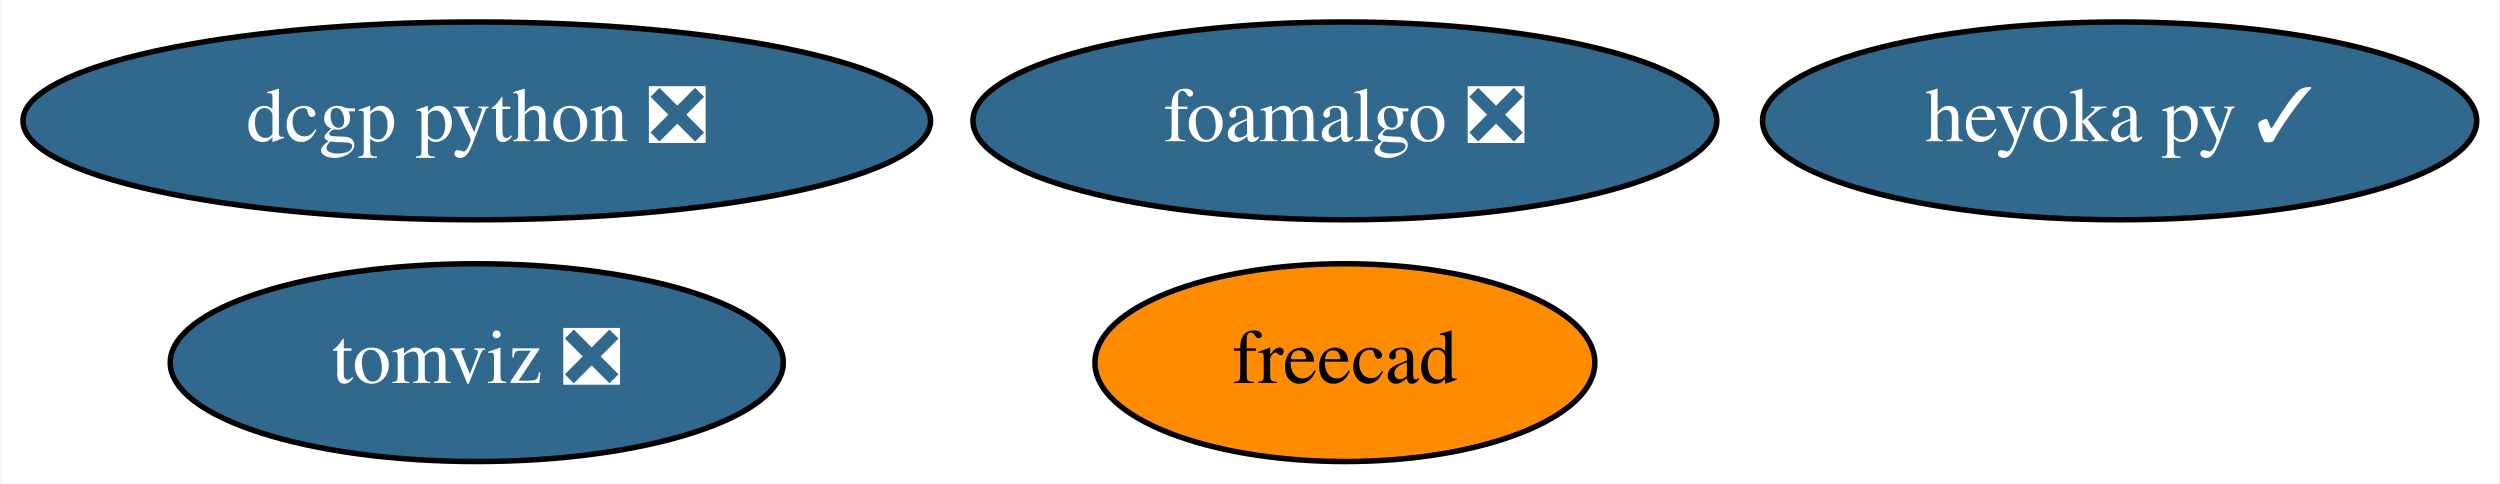
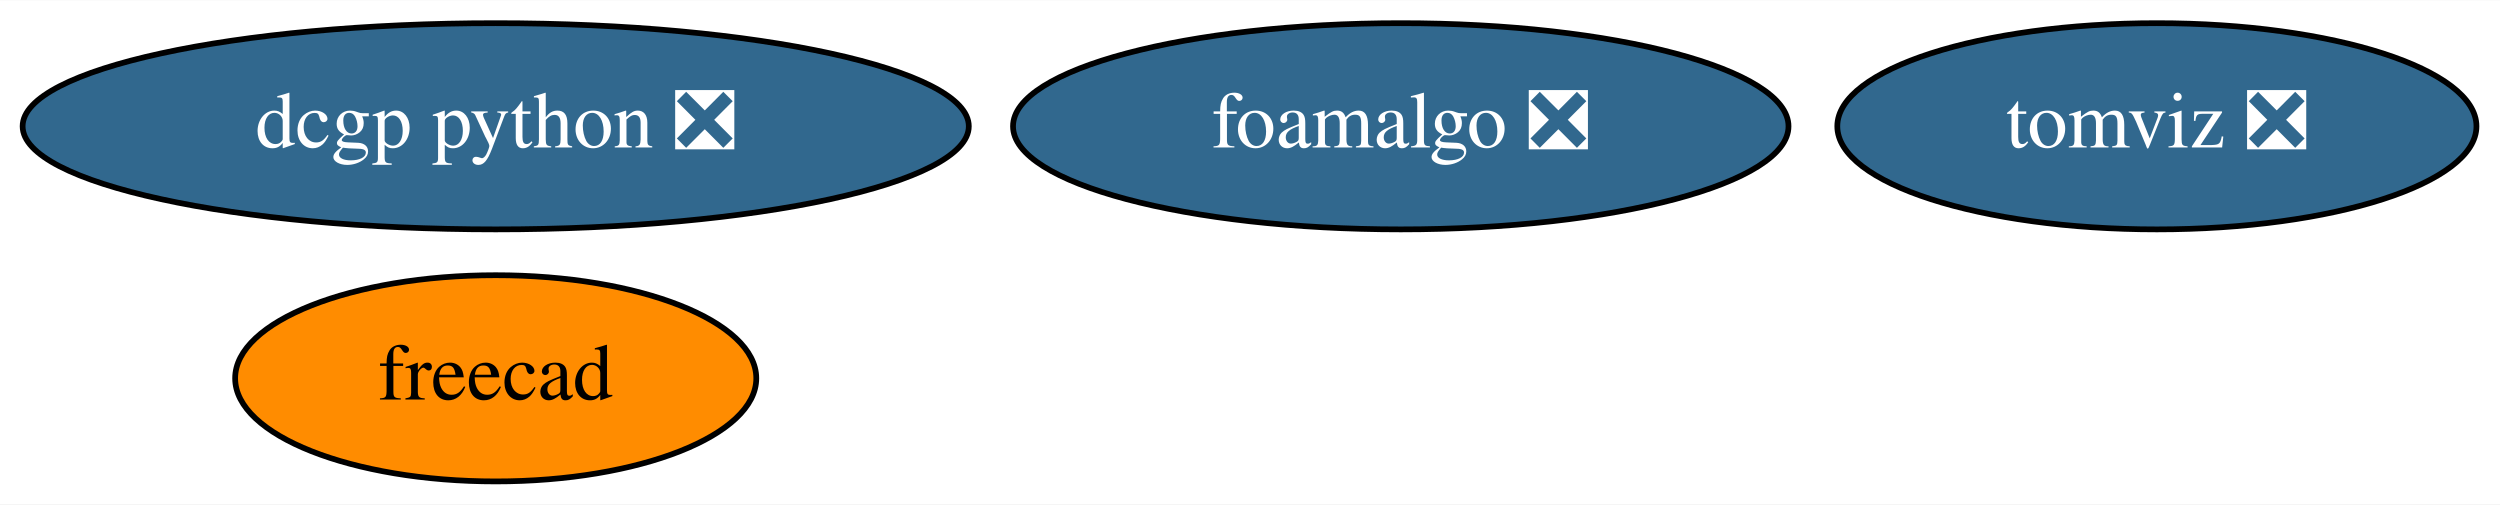
- <svg xmlns="http://www.w3.org/2000/svg" xmlns:xlink="http://www.w3.org/1999/xlink" width="455pt" height="88pt" viewBox="0.00 0.00 454.54 88.00">
+ <svg xmlns="http://www.w3.org/2000/svg" xmlns:xlink="http://www.w3.org/1999/xlink" width="436pt" height="88pt" viewBox="0.00 0.00 436.44 88.00">
  <g id="graph0" class="graph" transform="scale(1 1) rotate(0) translate(4 84)">
-     <polygon fill="white" stroke="transparent" points="-4,4 -4,-84 450.54,-84 450.54,4 -4,4" />
+     <polygon fill="white" stroke="transparent" points="-4,4 -4,-84 432.44,-84 432.44,4 -4,4" />
    <g id="node1" class="node">
      <g id="a_node1">
        <a xlink:href="https://github.com/conda-forge/freecad-feedstock" xlink:title="freecad">
-           <ellipse fill="#ff8c00" stroke="black" cx="240.54" cy="-18" rx="45.49" ry="18" />
-           <text text-anchor="middle" x="240.54" y="-14.3" font-family="Times,serif" font-size="14.00">freecad</text>
+           <ellipse fill="#ff8c00" stroke="black" cx="82.54" cy="-18" rx="45.49" ry="18" />
+           <text text-anchor="middle" x="82.54" y="-14.3" font-family="Times,serif" font-size="14.00">freecad</text>
        </a>
      </g>
    </g>
    <g id="node2" class="node">
      <g id="a_node2">
        <a xlink:href="https://github.com/conda-forge/dcgp-python-feedstock/pull/17" xlink:title="dcgp python ❎">
          <ellipse fill="#31688e" stroke="black" cx="82.54" cy="-62" rx="82.59" ry="18" />
          <text text-anchor="middle" x="82.54" y="-58.3" font-family="Times,serif" font-size="14.00" fill="white">dcgp python ❎</text>
        </a>
      </g>
    </g>
    <g id="node3" class="node">
      <g id="a_node3">
        <a xlink:href="https://github.com/conda-forge/foamalgo-feedstock/pull/13" xlink:title="foamalgo ❎">
          <ellipse fill="#31688e" stroke="black" cx="240.54" cy="-62" rx="67.69" ry="18" />
          <text text-anchor="middle" x="240.54" y="-58.3" font-family="Times,serif" font-size="14.00" fill="white">foamalgo ❎</text>
        </a>
      </g>
    </g>
    <g id="node4" class="node">
      <g id="a_node4">
        <a xlink:href="https://github.com/conda-forge/tomviz-feedstock/pull/30" xlink:title="tomviz ❎">
-           <ellipse fill="#31688e" stroke="black" cx="82.54" cy="-18" rx="55.79" ry="18" />
-           <text text-anchor="middle" x="82.54" y="-14.3" font-family="Times,serif" font-size="14.00" fill="white">tomviz ❎</text>
-         </a>
-       </g>
-     </g>
-     <g id="node5" class="node">
-       <g id="a_node5">
-         <a xlink:href="https://github.com/conda-forge/heyoka.py-feedstock/pull/38" xlink:title="heyoka py ✓">
-           <ellipse fill="#31688e" stroke="black" cx="381.54" cy="-62" rx="64.99" ry="18" />
-           <text text-anchor="middle" x="381.54" y="-58.3" font-family="Times,serif" font-size="14.00" fill="white">heyoka py ✓</text>
+           <ellipse fill="#31688e" stroke="black" cx="372.54" cy="-62" rx="55.79" ry="18" />
+           <text text-anchor="middle" x="372.54" y="-58.3" font-family="Times,serif" font-size="14.00" fill="white">tomviz ❎</text>
        </a>
      </g>
    </g>
  </g>
</svg>
